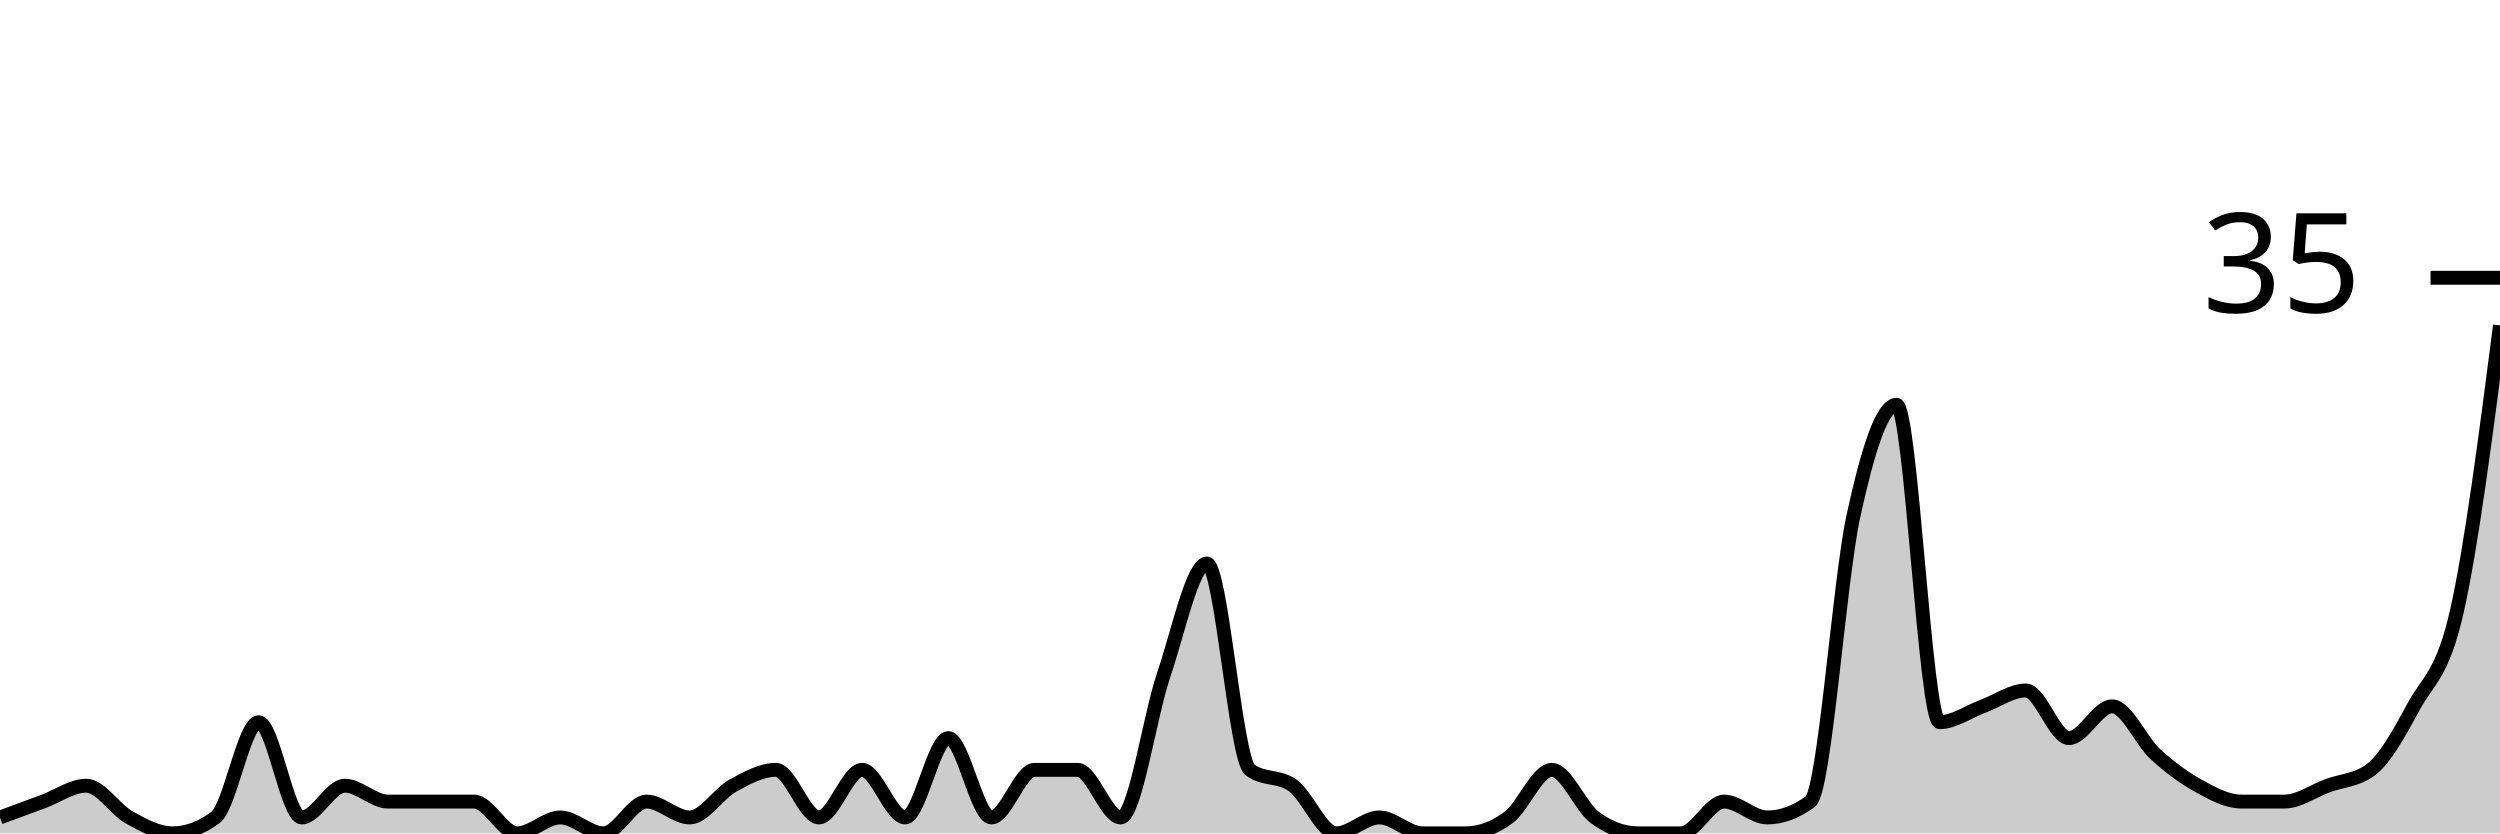
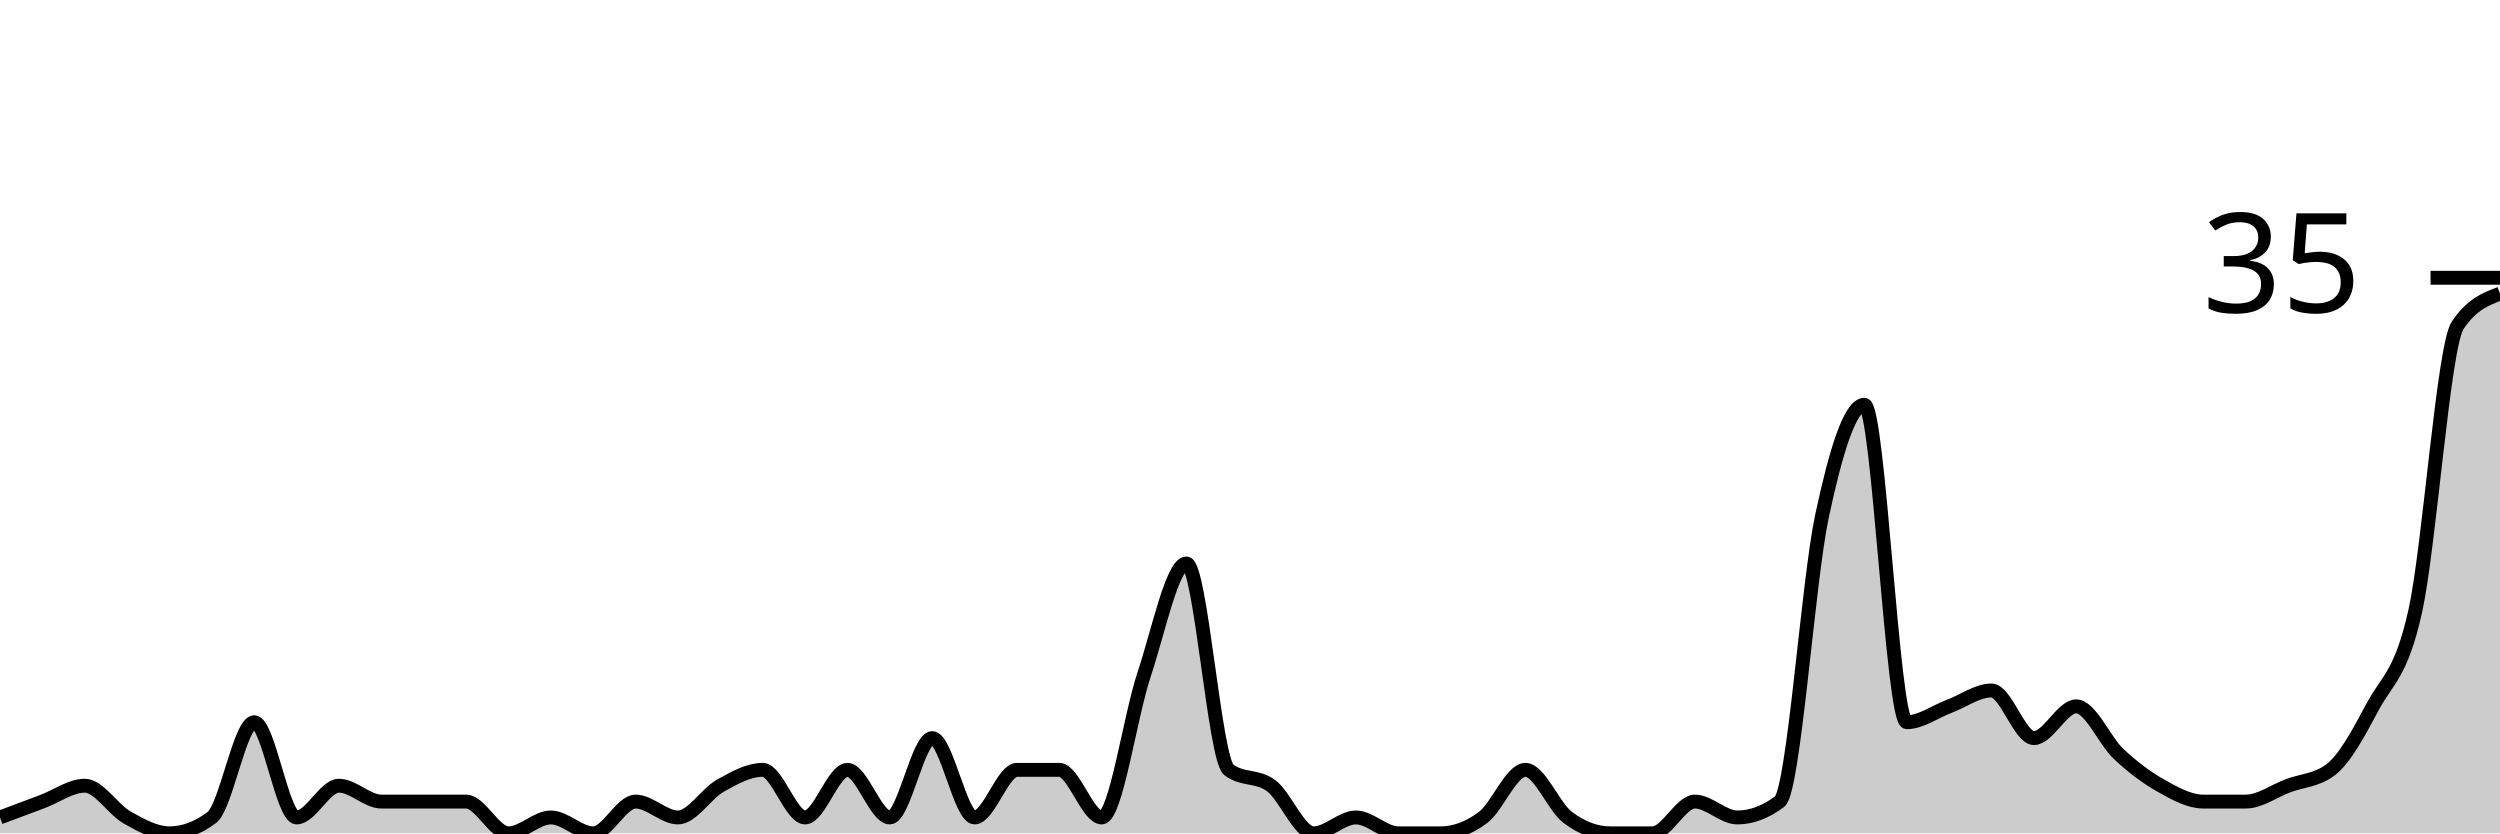
<svg xmlns="http://www.w3.org/2000/svg" viewBox="0 0 180 60">
  <g transform="translate(0,20)">
-     <path class="area" fill="rgba(0, 0, 0, 0.2)" d="M0,38.857C1.034,38.476,2.069,38.095,3.103,37.714C4.138,37.333,5.172,36.571,6.207,36.571C7.241,36.571,8.276,38.286,9.31,38.857C10.345,39.429,11.379,40,12.414,40C13.448,40,14.483,39.619,15.517,38.857C16.552,38.095,17.586,32,18.621,32C19.655,32,20.69,38.857,21.724,38.857C22.759,38.857,23.793,36.571,24.828,36.571C25.862,36.571,26.897,37.714,27.931,37.714C28.966,37.714,30,37.714,31.034,37.714C32.069,37.714,33.103,37.714,34.138,37.714C35.172,37.714,36.207,40,37.241,40C38.276,40,39.31,38.857,40.345,38.857C41.379,38.857,42.414,40,43.448,40C44.483,40,45.517,37.714,46.552,37.714C47.586,37.714,48.621,38.857,49.655,38.857C50.69,38.857,51.724,37.143,52.759,36.571C53.793,36,54.828,35.429,55.862,35.429C56.897,35.429,57.931,38.857,58.966,38.857C60,38.857,61.034,35.429,62.069,35.429C63.103,35.429,64.138,38.857,65.172,38.857C66.207,38.857,67.241,33.143,68.276,33.143C69.31,33.143,70.345,38.857,71.379,38.857C72.414,38.857,73.448,35.429,74.483,35.429C75.517,35.429,76.552,35.429,77.586,35.429C78.621,35.429,79.655,38.857,80.69,38.857C81.724,38.857,82.759,31.619,83.793,28.571C84.828,25.524,85.862,20.571,86.897,20.571C87.931,20.571,88.966,34.667,90,35.429C91.034,36.19,92.069,35.81,93.103,36.571C94.138,37.333,95.172,40,96.207,40C97.241,40,98.276,38.857,99.31,38.857C100.345,38.857,101.379,40,102.414,40C103.448,40,104.483,40,105.517,40C106.552,40,107.586,39.619,108.621,38.857C109.655,38.095,110.69,35.429,111.724,35.429C112.759,35.429,113.793,38.095,114.828,38.857C115.862,39.619,116.897,40,117.931,40C118.966,40,120,40,121.034,40C122.069,40,123.103,37.714,124.138,37.714C125.172,37.714,126.207,38.857,127.241,38.857C128.276,38.857,129.31,38.476,130.345,37.714C131.379,36.952,132.414,21.905,133.448,17.143C134.483,12.381,135.517,9.143,136.552,9.143C137.586,9.143,138.621,32,139.655,32C140.69,32,141.724,31.238,142.759,30.857C143.793,30.476,144.828,29.714,145.862,29.714C146.897,29.714,147.931,33.143,148.966,33.143C150,33.143,151.034,30.857,152.069,30.857C153.103,30.857,154.138,33.333,155.172,34.286C156.207,35.238,157.241,36,158.276,36.571C159.31,37.143,160.345,37.714,161.379,37.714C162.414,37.714,163.448,37.714,164.483,37.714C165.517,37.714,166.552,36.952,167.586,36.571C168.621,36.19,169.655,36.19,170.69,35.429C171.724,34.667,172.759,32.762,173.793,30.857C174.828,28.952,175.862,28.571,176.897,24C177.931,19.429,178.966,11.429,180,3.429L180,40C178.966,40,177.931,40,176.897,40C175.862,40,174.828,40,173.793,40C172.759,40,171.724,40,170.69,40C169.655,40,168.621,40,167.586,40C166.552,40,165.517,40,164.483,40C163.448,40,162.414,40,161.379,40C160.345,40,159.31,40,158.276,40C157.241,40,156.207,40,155.172,40C154.138,40,153.103,40,152.069,40C151.034,40,150,40,148.966,40C147.931,40,146.897,40,145.862,40C144.828,40,143.793,40,142.759,40C141.724,40,140.69,40,139.655,40C138.621,40,137.586,40,136.552,40C135.517,40,134.483,40,133.448,40C132.414,40,131.379,40,130.345,40C129.31,40,128.276,40,127.241,40C126.207,40,125.172,40,124.138,40C123.103,40,122.069,40,121.034,40C120,40,118.966,40,117.931,40C116.897,40,115.862,40,114.828,40C113.793,40,112.759,40,111.724,40C110.69,40,109.655,40,108.621,40C107.586,40,106.552,40,105.517,40C104.483,40,103.448,40,102.414,40C101.379,40,100.345,40,99.31,40C98.276,40,97.241,40,96.207,40C95.172,40,94.138,40,93.103,40C92.069,40,91.034,40,90,40C88.966,40,87.931,40,86.897,40C85.862,40,84.828,40,83.793,40C82.759,40,81.724,40,80.69,40C79.655,40,78.621,40,77.586,40C76.552,40,75.517,40,74.483,40C73.448,40,72.414,40,71.379,40C70.345,40,69.31,40,68.276,40C67.241,40,66.207,40,65.172,40C64.138,40,63.103,40,62.069,40C61.034,40,60,40,58.966,40C57.931,40,56.897,40,55.862,40C54.828,40,53.793,40,52.759,40C51.724,40,50.69,40,49.655,40C48.621,40,47.586,40,46.552,40C45.517,40,44.483,40,43.448,40C42.414,40,41.379,40,40.345,40C39.31,40,38.276,40,37.241,40C36.207,40,35.172,40,34.138,40C33.103,40,32.069,40,31.034,40C30,40,28.966,40,27.931,40C26.897,40,25.862,40,24.828,40C23.793,40,22.759,40,21.724,40C20.69,40,19.655,40,18.621,40C17.586,40,16.552,40,15.517,40C14.483,40,13.448,40,12.414,40C11.379,40,10.345,40,9.31,40C8.276,40,7.241,40,6.207,40C5.172,40,4.138,40,3.103,40C2.069,40,1.034,40,0,40Z" />
-     <path class="line" stroke="black" fill="none" d="M0,38.857C1.034,38.476,2.069,38.095,3.103,37.714C4.138,37.333,5.172,36.571,6.207,36.571C7.241,36.571,8.276,38.286,9.31,38.857C10.345,39.429,11.379,40,12.414,40C13.448,40,14.483,39.619,15.517,38.857C16.552,38.095,17.586,32,18.621,32C19.655,32,20.69,38.857,21.724,38.857C22.759,38.857,23.793,36.571,24.828,36.571C25.862,36.571,26.897,37.714,27.931,37.714C28.966,37.714,30,37.714,31.034,37.714C32.069,37.714,33.103,37.714,34.138,37.714C35.172,37.714,36.207,40,37.241,40C38.276,40,39.31,38.857,40.345,38.857C41.379,38.857,42.414,40,43.448,40C44.483,40,45.517,37.714,46.552,37.714C47.586,37.714,48.621,38.857,49.655,38.857C50.69,38.857,51.724,37.143,52.759,36.571C53.793,36,54.828,35.429,55.862,35.429C56.897,35.429,57.931,38.857,58.966,38.857C60,38.857,61.034,35.429,62.069,35.429C63.103,35.429,64.138,38.857,65.172,38.857C66.207,38.857,67.241,33.143,68.276,33.143C69.31,33.143,70.345,38.857,71.379,38.857C72.414,38.857,73.448,35.429,74.483,35.429C75.517,35.429,76.552,35.429,77.586,35.429C78.621,35.429,79.655,38.857,80.69,38.857C81.724,38.857,82.759,31.619,83.793,28.571C84.828,25.524,85.862,20.571,86.897,20.571C87.931,20.571,88.966,34.667,90,35.429C91.034,36.19,92.069,35.81,93.103,36.571C94.138,37.333,95.172,40,96.207,40C97.241,40,98.276,38.857,99.31,38.857C100.345,38.857,101.379,40,102.414,40C103.448,40,104.483,40,105.517,40C106.552,40,107.586,39.619,108.621,38.857C109.655,38.095,110.69,35.429,111.724,35.429C112.759,35.429,113.793,38.095,114.828,38.857C115.862,39.619,116.897,40,117.931,40C118.966,40,120,40,121.034,40C122.069,40,123.103,37.714,124.138,37.714C125.172,37.714,126.207,38.857,127.241,38.857C128.276,38.857,129.31,38.476,130.345,37.714C131.379,36.952,132.414,21.905,133.448,17.143C134.483,12.381,135.517,9.143,136.552,9.143C137.586,9.143,138.621,32,139.655,32C140.69,32,141.724,31.238,142.759,30.857C143.793,30.476,144.828,29.714,145.862,29.714C146.897,29.714,147.931,33.143,148.966,33.143C150,33.143,151.034,30.857,152.069,30.857C153.103,30.857,154.138,33.333,155.172,34.286C156.207,35.238,157.241,36,158.276,36.571C159.31,37.143,160.345,37.714,161.379,37.714C162.414,37.714,163.448,37.714,164.483,37.714C165.517,37.714,166.552,36.952,167.586,36.571C168.621,36.19,169.655,36.19,170.69,35.429C171.724,34.667,172.759,32.762,173.793,30.857C174.828,28.952,175.862,28.571,176.897,24C177.931,19.429,178.966,11.429,180,3.429" />
+     <path class="area" fill="rgba(0, 0, 0, 0.2)" d="M0,38.857C1.017,38.476,2.034,38.095,3.051,37.714C4.068,37.333,5.085,36.571,6.102,36.571C7.119,36.571,8.136,38.286,9.153,38.857C10.169,39.429,11.186,40,12.203,40C13.22,40,14.237,39.619,15.254,38.857C16.271,38.095,17.288,32,18.305,32C19.322,32,20.339,38.857,21.356,38.857C22.373,38.857,23.39,36.571,24.407,36.571C25.424,36.571,26.441,37.714,27.458,37.714C28.475,37.714,29.492,37.714,30.508,37.714C31.525,37.714,32.542,37.714,33.559,37.714C34.576,37.714,35.593,40,36.61,40C37.627,40,38.644,38.857,39.661,38.857C40.678,38.857,41.695,40,42.712,40C43.729,40,44.746,37.714,45.763,37.714C46.78,37.714,47.797,38.857,48.814,38.857C49.831,38.857,50.847,37.143,51.864,36.571C52.881,36,53.898,35.429,54.915,35.429C55.932,35.429,56.949,38.857,57.966,38.857C58.983,38.857,60,35.429,61.017,35.429C62.034,35.429,63.051,38.857,64.068,38.857C65.085,38.857,66.102,33.143,67.119,33.143C68.136,33.143,69.153,38.857,70.169,38.857C71.186,38.857,72.203,35.429,73.22,35.429C74.237,35.429,75.254,35.429,76.271,35.429C77.288,35.429,78.305,38.857,79.322,38.857C80.339,38.857,81.356,31.619,82.373,28.571C83.39,25.524,84.407,20.571,85.424,20.571C86.441,20.571,87.458,34.667,88.475,35.429C89.492,36.19,90.508,35.81,91.525,36.571C92.542,37.333,93.559,40,94.576,40C95.593,40,96.61,38.857,97.627,38.857C98.644,38.857,99.661,40,100.678,40C101.695,40,102.712,40,103.729,40C104.746,40,105.763,39.619,106.78,38.857C107.797,38.095,108.814,35.429,109.831,35.429C110.847,35.429,111.864,38.095,112.881,38.857C113.898,39.619,114.915,40,115.932,40C116.949,40,117.966,40,118.983,40C120,40,121.017,37.714,122.034,37.714C123.051,37.714,124.068,38.857,125.085,38.857C126.102,38.857,127.119,38.476,128.136,37.714C129.153,36.952,130.169,21.905,131.186,17.143C132.203,12.381,133.22,9.143,134.237,9.143C135.254,9.143,136.271,32,137.288,32C138.305,32,139.322,31.238,140.339,30.857C141.356,30.476,142.373,29.714,143.39,29.714C144.407,29.714,145.424,33.143,146.441,33.143C147.458,33.143,148.475,30.857,149.492,30.857C150.508,30.857,151.525,33.333,152.542,34.286C153.559,35.238,154.576,36,155.593,36.571C156.61,37.143,157.627,37.714,158.644,37.714C159.661,37.714,160.678,37.714,161.695,37.714C162.712,37.714,163.729,36.952,164.746,36.571C165.763,36.19,166.78,36.19,167.797,35.429C168.814,34.667,169.831,32.762,170.847,30.857C171.864,28.952,172.881,28.571,173.898,24C174.915,19.429,175.932,4.952,176.949,3.429C177.966,1.905,178.983,1.524,180,1.143L180,40C178.983,40,177.966,40,176.949,40C175.932,40,174.915,40,173.898,40C172.881,40,171.864,40,170.847,40C169.831,40,168.814,40,167.797,40C166.78,40,165.763,40,164.746,40C163.729,40,162.712,40,161.695,40C160.678,40,159.661,40,158.644,40C157.627,40,156.61,40,155.593,40C154.576,40,153.559,40,152.542,40C151.525,40,150.508,40,149.492,40C148.475,40,147.458,40,146.441,40C145.424,40,144.407,40,143.39,40C142.373,40,141.356,40,140.339,40C139.322,40,138.305,40,137.288,40C136.271,40,135.254,40,134.237,40C133.22,40,132.203,40,131.186,40C130.169,40,129.153,40,128.136,40C127.119,40,126.102,40,125.085,40C124.068,40,123.051,40,122.034,40C121.017,40,120,40,118.983,40C117.966,40,116.949,40,115.932,40C114.915,40,113.898,40,112.881,40C111.864,40,110.847,40,109.831,40C108.814,40,107.797,40,106.78,40C105.763,40,104.746,40,103.729,40C102.712,40,101.695,40,100.678,40C99.661,40,98.644,40,97.627,40C96.61,40,95.593,40,94.576,40C93.559,40,92.542,40,91.525,40C90.508,40,89.492,40,88.475,40C87.458,40,86.441,40,85.424,40C84.407,40,83.39,40,82.373,40C81.356,40,80.339,40,79.322,40C78.305,40,77.288,40,76.271,40C75.254,40,74.237,40,73.22,40C72.203,40,71.186,40,70.169,40C69.153,40,68.136,40,67.119,40C66.102,40,65.085,40,64.068,40C63.051,40,62.034,40,61.017,40C60,40,58.983,40,57.966,40C56.949,40,55.932,40,54.915,40C53.898,40,52.881,40,51.864,40C50.847,40,49.831,40,48.814,40C47.797,40,46.78,40,45.763,40C44.746,40,43.729,40,42.712,40C41.695,40,40.678,40,39.661,40C38.644,40,37.627,40,36.61,40C35.593,40,34.576,40,33.559,40C32.542,40,31.525,40,30.508,40C29.492,40,28.475,40,27.458,40C26.441,40,25.424,40,24.407,40C23.39,40,22.373,40,21.356,40C20.339,40,19.322,40,18.305,40C17.288,40,16.271,40,15.254,40C14.237,40,13.22,40,12.203,40C11.186,40,10.169,40,9.153,40C8.136,40,7.119,40,6.102,40C5.085,40,4.068,40,3.051,40C2.034,40,1.017,40,0,40Z" />
+     <path class="line" stroke="black" fill="none" d="M0,38.857C1.017,38.476,2.034,38.095,3.051,37.714C4.068,37.333,5.085,36.571,6.102,36.571C7.119,36.571,8.136,38.286,9.153,38.857C10.169,39.429,11.186,40,12.203,40C13.22,40,14.237,39.619,15.254,38.857C16.271,38.095,17.288,32,18.305,32C19.322,32,20.339,38.857,21.356,38.857C22.373,38.857,23.39,36.571,24.407,36.571C25.424,36.571,26.441,37.714,27.458,37.714C28.475,37.714,29.492,37.714,30.508,37.714C31.525,37.714,32.542,37.714,33.559,37.714C34.576,37.714,35.593,40,36.61,40C37.627,40,38.644,38.857,39.661,38.857C40.678,38.857,41.695,40,42.712,40C43.729,40,44.746,37.714,45.763,37.714C46.78,37.714,47.797,38.857,48.814,38.857C49.831,38.857,50.847,37.143,51.864,36.571C52.881,36,53.898,35.429,54.915,35.429C55.932,35.429,56.949,38.857,57.966,38.857C58.983,38.857,60,35.429,61.017,35.429C62.034,35.429,63.051,38.857,64.068,38.857C65.085,38.857,66.102,33.143,67.119,33.143C68.136,33.143,69.153,38.857,70.169,38.857C71.186,38.857,72.203,35.429,73.22,35.429C74.237,35.429,75.254,35.429,76.271,35.429C77.288,35.429,78.305,38.857,79.322,38.857C80.339,38.857,81.356,31.619,82.373,28.571C83.39,25.524,84.407,20.571,85.424,20.571C86.441,20.571,87.458,34.667,88.475,35.429C89.492,36.19,90.508,35.81,91.525,36.571C92.542,37.333,93.559,40,94.576,40C95.593,40,96.61,38.857,97.627,38.857C98.644,38.857,99.661,40,100.678,40C101.695,40,102.712,40,103.729,40C104.746,40,105.763,39.619,106.78,38.857C107.797,38.095,108.814,35.429,109.831,35.429C110.847,35.429,111.864,38.095,112.881,38.857C113.898,39.619,114.915,40,115.932,40C116.949,40,117.966,40,118.983,40C120,40,121.017,37.714,122.034,37.714C123.051,37.714,124.068,38.857,125.085,38.857C126.102,38.857,127.119,38.476,128.136,37.714C129.153,36.952,130.169,21.905,131.186,17.143C132.203,12.381,133.22,9.143,134.237,9.143C135.254,9.143,136.271,32,137.288,32C138.305,32,139.322,31.238,140.339,30.857C141.356,30.476,142.373,29.714,143.39,29.714C144.407,29.714,145.424,33.143,146.441,33.143C147.458,33.143,148.475,30.857,149.492,30.857C150.508,30.857,151.525,33.333,152.542,34.286C153.559,35.238,154.576,36,155.593,36.571C156.61,37.143,157.627,37.714,158.644,37.714C159.661,37.714,160.678,37.714,161.695,37.714C162.712,37.714,163.729,36.952,164.746,36.571C165.763,36.19,166.78,36.19,167.797,35.429C168.814,34.667,169.831,32.762,170.847,30.857C171.864,28.952,172.881,28.571,173.898,24C174.915,19.429,175.932,4.952,176.949,3.429C177.966,1.905,178.983,1.524,180,1.143" />
    <path class="axis-ceiling" stroke-width="1" stroke="black" fill="none" d="M175,0L180,0" />
    <text class="axis-ceiling-label" font-family="sans-serif" text-anchor="end" font-size="10px" x="170" y="2.5">35</text>
  </g>
</svg>
